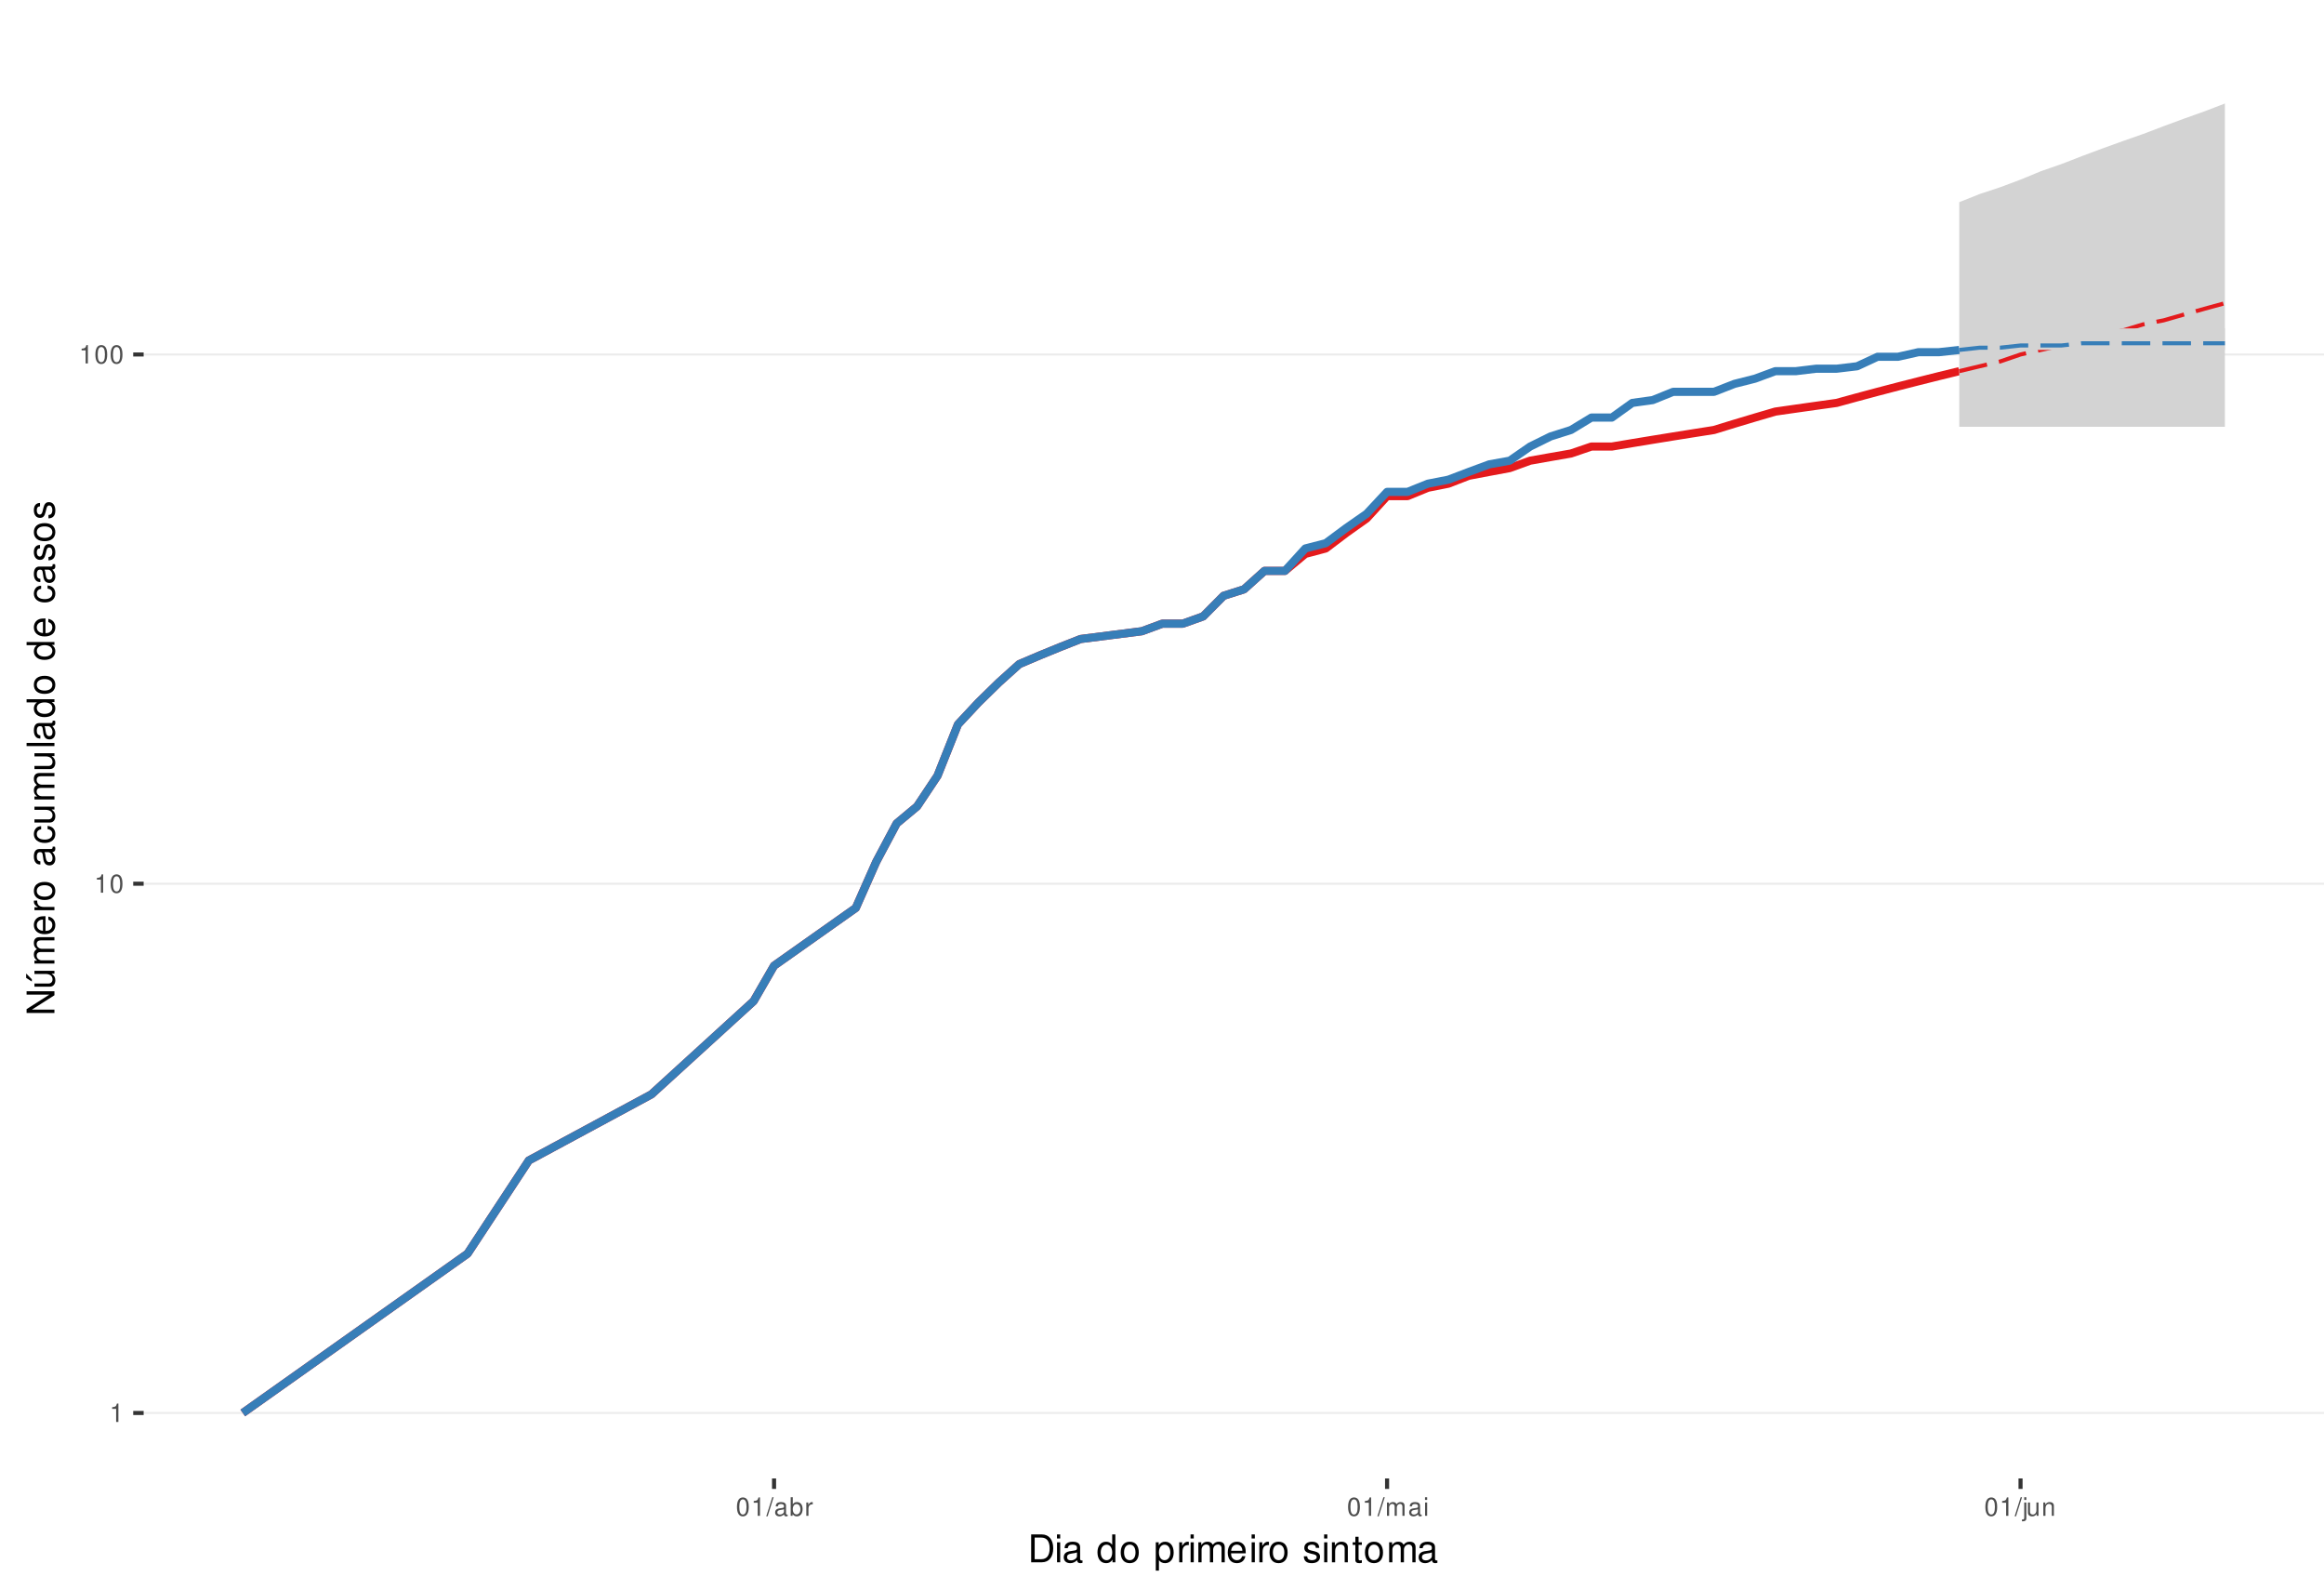
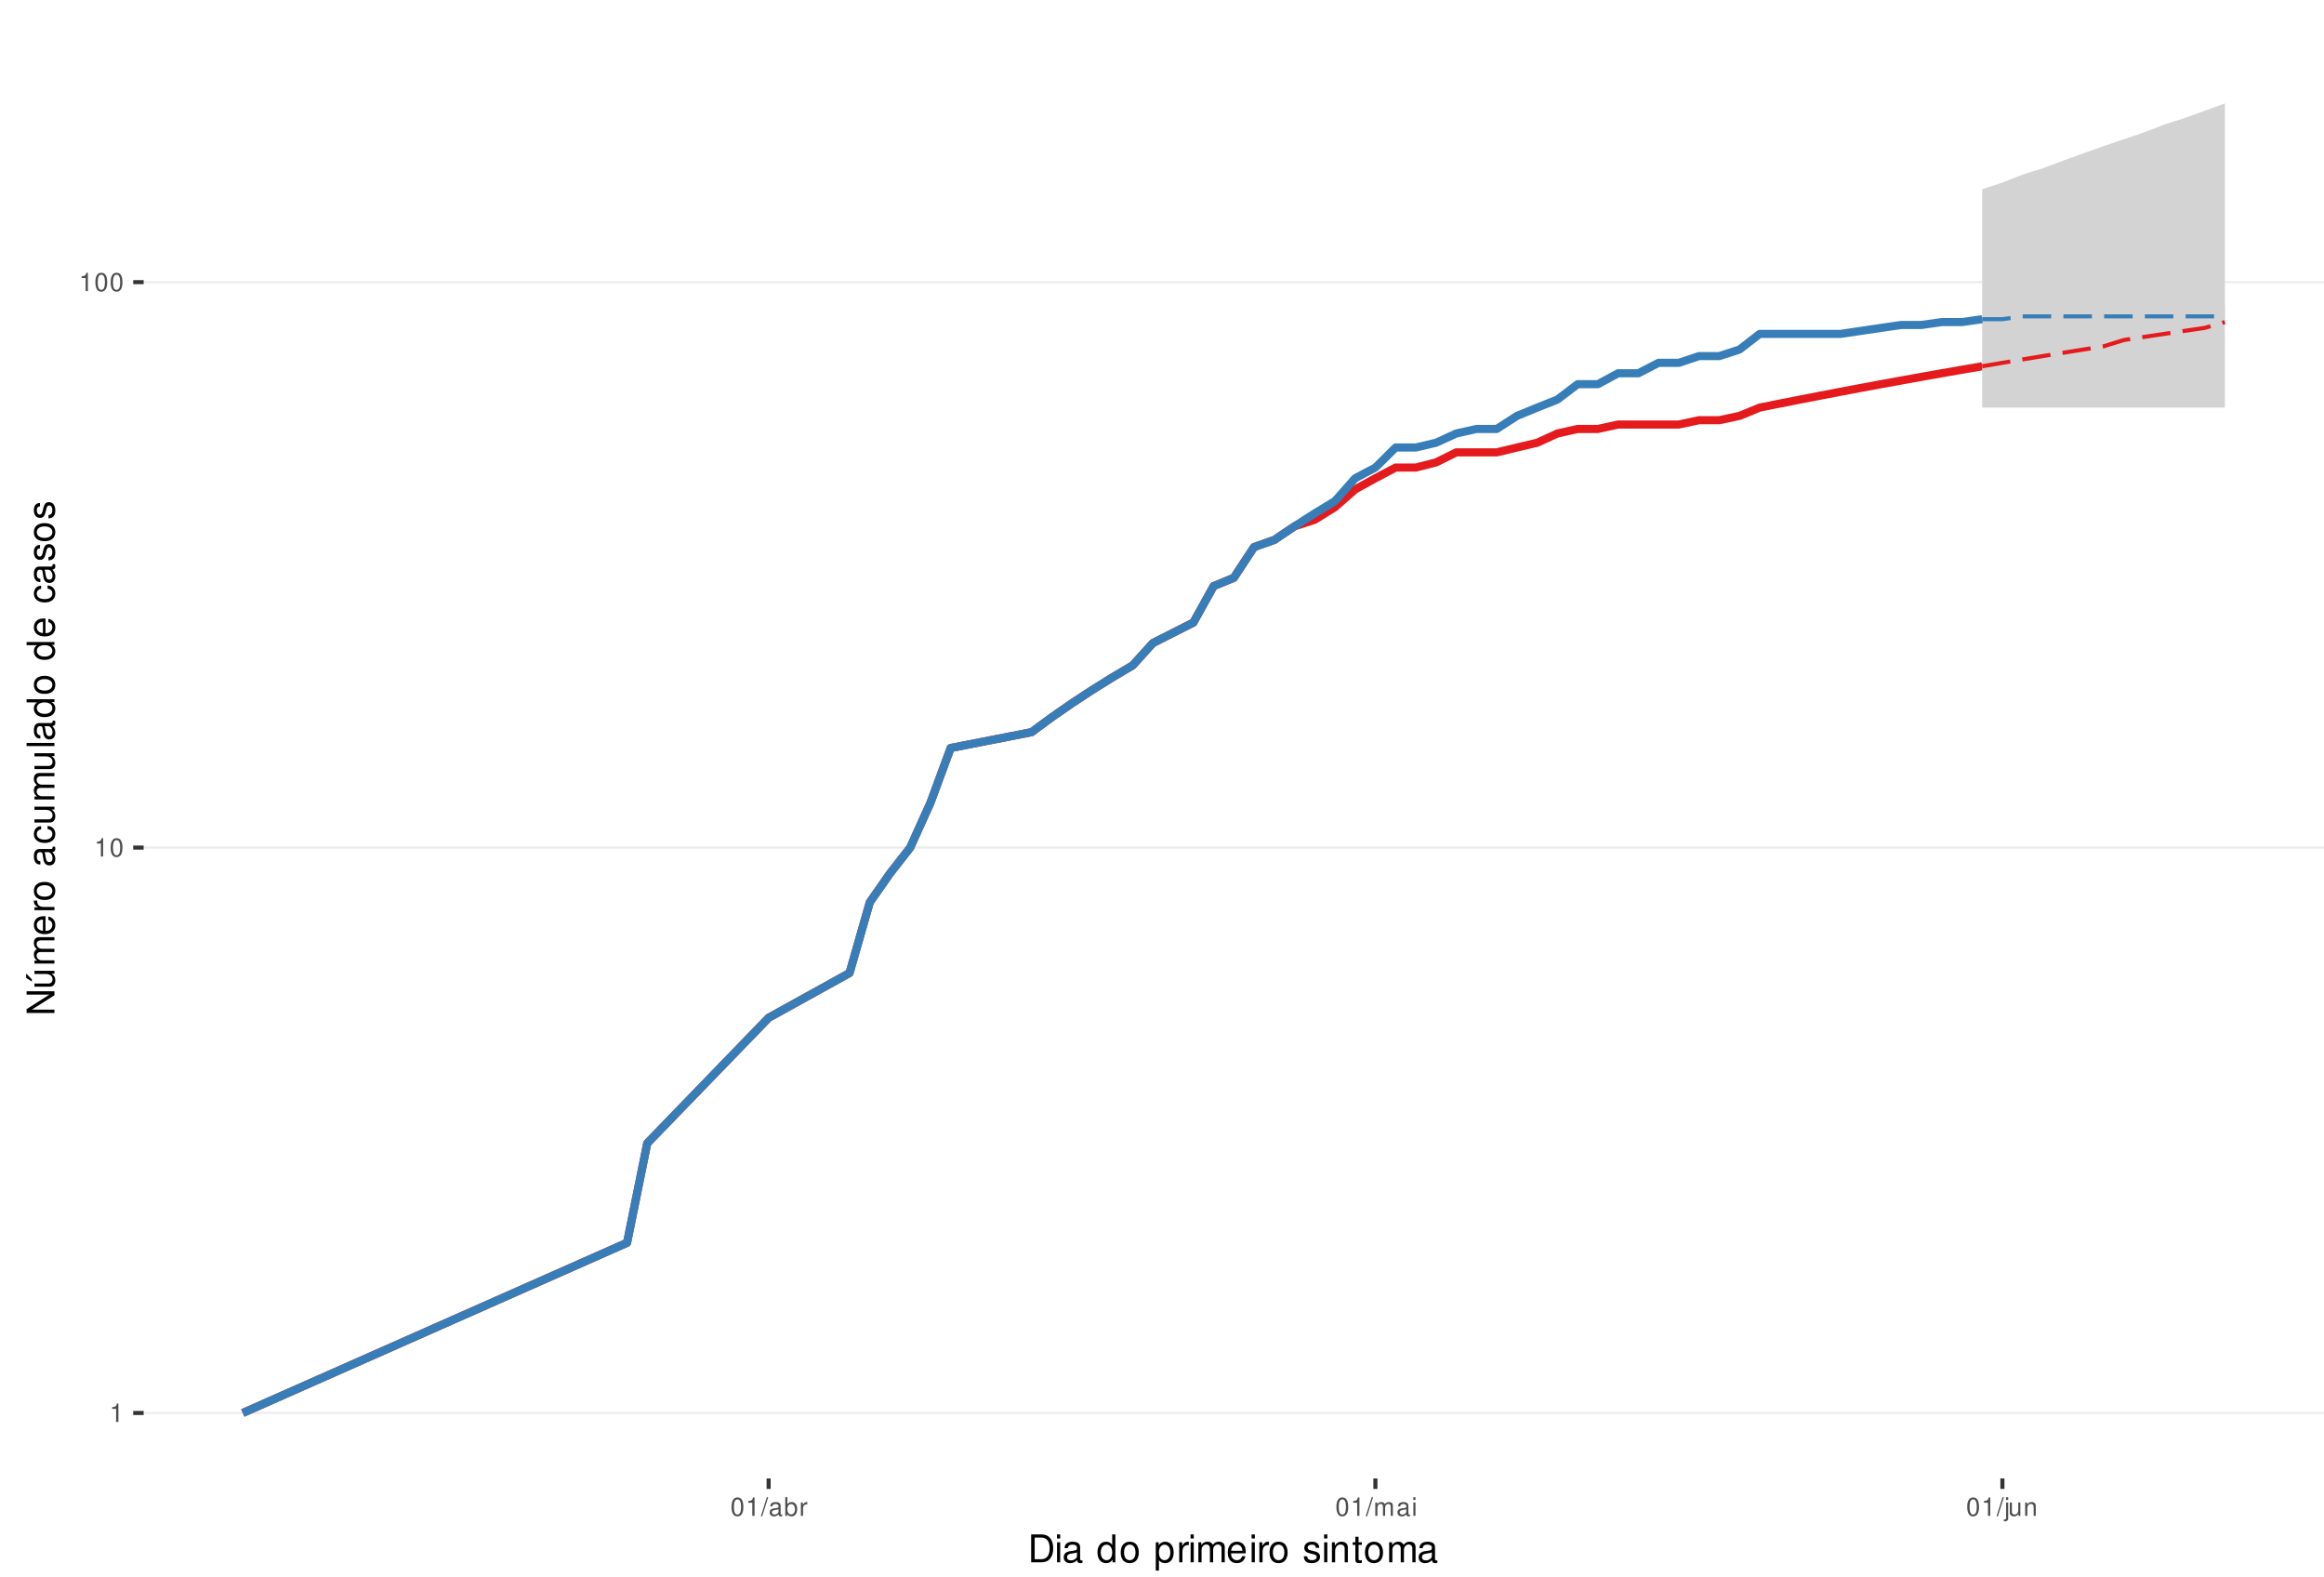
<svg xmlns="http://www.w3.org/2000/svg" xmlns:xlink="http://www.w3.org/1999/xlink" width="609pt" height="413pt" viewBox="0 0 609 413" version="1.1">
  <defs>
    <g>
      <symbol overflow="visible" id="glyph0-0">
        <path style="stroke:none;" d="" />
      </symbol>
      <symbol overflow="visible" id="glyph0-1">
        <path style="stroke:none;" d="M 1.719 -3.422 L 1.719 0 L 2.312 0 L 2.312 -4.812 L 1.922 -4.812 C 1.719 -4.078 1.578 -3.969 0.672 -3.859 L 0.672 -3.422 Z M 1.719 -3.422 " />
      </symbol>
      <symbol overflow="visible" id="glyph0-2">
        <path style="stroke:none;" d="M 1.828 -4.812 C 1.391 -4.812 0.984 -4.609 0.75 -4.281 C 0.438 -3.859 0.281 -3.219 0.281 -2.328 C 0.281 -0.703 0.812 0.156 1.828 0.156 C 2.828 0.156 3.375 -0.703 3.375 -2.297 C 3.375 -3.219 3.234 -3.844 2.922 -4.281 C 2.672 -4.625 2.281 -4.812 1.828 -4.812 Z M 1.828 -4.297 C 2.469 -4.297 2.781 -3.641 2.781 -2.344 C 2.781 -0.969 2.469 -0.328 1.812 -0.328 C 1.203 -0.328 0.891 -1 0.891 -2.328 C 0.891 -3.641 1.203 -4.297 1.828 -4.297 Z M 1.828 -4.297 " />
      </symbol>
      <symbol overflow="visible" id="glyph0-3">
        <path style="stroke:none;" d="M 1.531 -4.859 L -0.047 0.141 L 0.312 0.141 L 1.891 -4.859 Z M 1.531 -4.859 " />
      </symbol>
      <symbol overflow="visible" id="glyph0-4">
        <path style="stroke:none;" d="M 3.562 -0.328 C 3.5 -0.312 3.469 -0.312 3.438 -0.312 C 3.25 -0.312 3.141 -0.406 3.141 -0.578 L 3.141 -2.641 C 3.141 -3.25 2.688 -3.594 1.828 -3.594 C 1.312 -3.594 0.906 -3.438 0.672 -3.188 C 0.516 -3 0.453 -2.797 0.438 -2.453 L 0.984 -2.453 C 1.031 -2.875 1.297 -3.078 1.812 -3.078 C 2.312 -3.078 2.594 -2.891 2.594 -2.562 L 2.594 -2.406 C 2.578 -2.172 2.469 -2.078 2.016 -2.031 C 1.219 -1.922 1.109 -1.891 0.891 -1.812 C 0.484 -1.641 0.281 -1.328 0.281 -0.875 C 0.281 -0.25 0.719 0.156 1.422 0.156 C 1.859 0.156 2.219 0 2.609 -0.359 C 2.656 0 2.828 0.156 3.188 0.156 C 3.297 0.156 3.375 0.141 3.562 0.094 Z M 2.594 -1.094 C 2.594 -0.906 2.531 -0.797 2.375 -0.641 C 2.141 -0.438 1.875 -0.328 1.547 -0.328 C 1.109 -0.328 0.859 -0.547 0.859 -0.891 C 0.859 -1.266 1.094 -1.438 1.703 -1.531 C 2.297 -1.609 2.406 -1.641 2.594 -1.719 Z M 2.594 -1.094 " />
      </symbol>
      <symbol overflow="visible" id="glyph0-5">
        <path style="stroke:none;" d="M 0.359 -4.859 L 0.359 0 L 0.859 0 L 0.859 -0.453 C 1.125 -0.047 1.484 0.156 1.969 0.156 C 2.875 0.156 3.484 -0.594 3.484 -1.75 C 3.484 -2.891 2.922 -3.594 1.984 -3.594 C 1.516 -3.594 1.172 -3.406 0.906 -3.016 L 0.906 -4.859 Z M 1.891 -3.062 C 2.5 -3.062 2.906 -2.531 2.906 -1.703 C 2.906 -0.906 2.484 -0.359 1.891 -0.359 C 1.297 -0.359 0.906 -0.906 0.906 -1.719 C 0.906 -2.531 1.297 -3.062 1.891 -3.062 Z M 1.891 -3.062 " />
      </symbol>
      <symbol overflow="visible" id="glyph0-6">
        <path style="stroke:none;" d="M 0.453 -3.484 L 0.453 0 L 1.016 0 L 1.016 -1.812 C 1.031 -2.656 1.375 -3.016 2.141 -3 L 2.141 -3.562 C 2.047 -3.578 1.984 -3.594 1.922 -3.594 C 1.562 -3.594 1.297 -3.375 0.969 -2.859 L 0.969 -3.484 Z M 0.453 -3.484 " />
      </symbol>
      <symbol overflow="visible" id="glyph0-7">
        <path style="stroke:none;" d="M 0.469 -3.484 L 0.469 0 L 1.031 0 L 1.031 -2.188 C 1.031 -2.703 1.391 -3.109 1.844 -3.109 C 2.25 -3.109 2.484 -2.844 2.484 -2.406 L 2.484 0 L 3.047 0 L 3.047 -2.188 C 3.047 -2.703 3.422 -3.109 3.875 -3.109 C 4.266 -3.109 4.516 -2.844 4.516 -2.406 L 4.516 0 L 5.078 0 L 5.078 -2.609 C 5.078 -3.234 4.719 -3.594 4.062 -3.594 C 3.594 -3.594 3.312 -3.453 2.984 -3.062 C 2.781 -3.422 2.5 -3.594 2.047 -3.594 C 1.578 -3.594 1.266 -3.422 0.984 -3 L 0.984 -3.484 Z M 0.469 -3.484 " />
      </symbol>
      <symbol overflow="visible" id="glyph0-8">
        <path style="stroke:none;" d="M 1 -3.484 L 0.453 -3.484 L 0.453 0 L 1 0 Z M 1 -4.859 L 0.438 -4.859 L 0.438 -4.156 L 1 -4.156 Z M 1 -4.859 " />
      </symbol>
      <symbol overflow="visible" id="glyph0-9">
        <path style="stroke:none;" d="M 0.469 -3.484 L 0.469 0.5 C 0.469 0.859 0.359 0.969 0.016 0.969 C -0.031 0.969 -0.047 0.969 -0.125 0.953 L -0.125 1.438 C -0.047 1.438 -0.016 1.453 0.062 1.453 C 0.688 1.453 1.016 1.203 1.016 0.719 L 1.016 -3.484 Z M 1.016 -4.859 L 0.469 -4.859 L 0.469 -4.156 L 1.016 -4.156 Z M 1.016 -4.859 " />
      </symbol>
      <symbol overflow="visible" id="glyph0-10">
        <path style="stroke:none;" d="M 3.203 0 L 3.203 -3.484 L 2.656 -3.484 L 2.656 -1.516 C 2.656 -0.797 2.281 -0.328 1.703 -0.328 C 1.266 -0.328 0.984 -0.594 0.984 -1.016 L 0.984 -3.484 L 0.438 -3.484 L 0.438 -0.797 C 0.438 -0.219 0.859 0.156 1.547 0.156 C 2.062 0.156 2.391 -0.031 2.703 -0.484 L 2.703 0 Z M 3.203 0 " />
      </symbol>
      <symbol overflow="visible" id="glyph0-11">
        <path style="stroke:none;" d="M 0.469 -3.484 L 0.469 0 L 1.031 0 L 1.031 -1.922 C 1.031 -2.641 1.391 -3.109 1.969 -3.109 C 2.406 -3.109 2.688 -2.828 2.688 -2.422 L 2.688 0 L 3.234 0 L 3.234 -2.641 C 3.234 -3.219 2.812 -3.594 2.141 -3.594 C 1.625 -3.594 1.281 -3.391 0.984 -2.906 L 0.984 -3.484 Z M 0.469 -3.484 " />
      </symbol>
      <symbol overflow="visible" id="glyph1-0">
        <path style="stroke:none;" d="" />
      </symbol>
      <symbol overflow="visible" id="glyph1-1">
        <path style="stroke:none;" d="M 0.891 0 L 3.703 0 C 5.547 0 6.672 -1.375 6.672 -3.656 C 6.672 -5.906 5.547 -7.297 3.703 -7.297 L 0.891 -7.297 Z M 1.812 -0.812 L 1.812 -6.469 L 3.547 -6.469 C 4.984 -6.469 5.734 -5.5 5.734 -3.641 C 5.734 -1.797 4.984 -0.812 3.547 -0.812 Z M 1.812 -0.812 " />
      </symbol>
      <symbol overflow="visible" id="glyph1-2">
        <path style="stroke:none;" d="M 1.5 -5.234 L 0.672 -5.234 L 0.672 0 L 1.5 0 Z M 1.5 -7.297 L 0.656 -7.297 L 0.656 -6.234 L 1.5 -6.234 Z M 1.5 -7.297 " />
      </symbol>
      <symbol overflow="visible" id="glyph1-3">
        <path style="stroke:none;" d="M 5.344 -0.484 C 5.266 -0.469 5.219 -0.469 5.172 -0.469 C 4.875 -0.469 4.719 -0.625 4.719 -0.875 L 4.719 -3.953 C 4.719 -4.891 4.047 -5.391 2.75 -5.391 C 1.984 -5.391 1.375 -5.172 1.016 -4.781 C 0.766 -4.516 0.672 -4.203 0.656 -3.688 L 1.484 -3.688 C 1.562 -4.328 1.938 -4.625 2.719 -4.625 C 3.484 -4.625 3.891 -4.344 3.891 -3.844 L 3.891 -3.625 C 3.875 -3.266 3.703 -3.125 3.016 -3.047 C 1.844 -2.891 1.656 -2.844 1.344 -2.719 C 0.734 -2.453 0.422 -2 0.422 -1.312 C 0.422 -0.375 1.078 0.234 2.141 0.234 C 2.797 0.234 3.328 0 3.922 -0.547 C 3.984 0 4.234 0.234 4.781 0.234 C 4.953 0.234 5.062 0.203 5.344 0.141 Z M 3.891 -1.656 C 3.891 -1.375 3.812 -1.203 3.562 -0.969 C 3.219 -0.656 2.812 -0.5 2.312 -0.5 C 1.672 -0.5 1.297 -0.812 1.297 -1.344 C 1.297 -1.891 1.656 -2.172 2.547 -2.297 C 3.438 -2.422 3.609 -2.453 3.891 -2.594 Z M 3.891 -1.656 " />
      </symbol>
      <symbol overflow="visible" id="glyph1-4">
        <path style="stroke:none;" d="" />
      </symbol>
      <symbol overflow="visible" id="glyph1-5">
        <path style="stroke:none;" d="M 4.953 -7.297 L 4.125 -7.297 L 4.125 -4.578 C 3.766 -5.109 3.203 -5.391 2.516 -5.391 C 1.156 -5.391 0.266 -4.297 0.266 -2.625 C 0.266 -0.859 1.125 0.234 2.547 0.234 C 3.266 0.234 3.766 -0.047 4.203 -0.688 L 4.203 0 L 4.953 0 Z M 2.656 -4.609 C 3.547 -4.609 4.125 -3.812 4.125 -2.562 C 4.125 -1.344 3.547 -0.547 2.656 -0.547 C 1.734 -0.547 1.125 -1.359 1.125 -2.578 C 1.125 -3.797 1.734 -4.609 2.656 -4.609 Z M 2.656 -4.609 " />
      </symbol>
      <symbol overflow="visible" id="glyph1-6">
        <path style="stroke:none;" d="M 2.719 -5.391 C 1.234 -5.391 0.359 -4.344 0.359 -2.578 C 0.359 -0.812 1.234 0.234 2.734 0.234 C 4.203 0.234 5.094 -0.812 5.094 -2.547 C 5.094 -4.359 4.234 -5.391 2.719 -5.391 Z M 2.734 -4.625 C 3.672 -4.625 4.234 -3.844 4.234 -2.547 C 4.234 -1.312 3.656 -0.547 2.734 -0.547 C 1.797 -0.547 1.234 -1.312 1.234 -2.578 C 1.234 -3.844 1.797 -4.625 2.734 -4.625 Z M 2.734 -4.625 " />
      </symbol>
      <symbol overflow="visible" id="glyph1-7">
        <path style="stroke:none;" d="M 0.547 2.188 L 1.375 2.188 L 1.375 -0.547 C 1.812 -0.016 2.312 0.234 2.984 0.234 C 4.344 0.234 5.234 -0.859 5.234 -2.531 C 5.234 -4.297 4.375 -5.391 2.984 -5.391 C 2.266 -5.391 1.703 -5.062 1.312 -4.453 L 1.312 -5.234 L 0.547 -5.234 Z M 2.844 -4.609 C 3.766 -4.609 4.359 -3.797 4.359 -2.547 C 4.359 -1.359 3.75 -0.547 2.844 -0.547 C 1.953 -0.547 1.375 -1.344 1.375 -2.578 C 1.375 -3.812 1.953 -4.609 2.844 -4.609 Z M 2.844 -4.609 " />
      </symbol>
      <symbol overflow="visible" id="glyph1-8">
        <path style="stroke:none;" d="M 0.688 -5.234 L 0.688 0 L 1.531 0 L 1.531 -2.719 C 1.547 -3.984 2.062 -4.547 3.203 -4.516 L 3.203 -5.359 C 3.062 -5.375 2.984 -5.391 2.891 -5.391 C 2.344 -5.391 1.938 -5.062 1.453 -4.297 L 1.453 -5.234 Z M 0.688 -5.234 " />
      </symbol>
      <symbol overflow="visible" id="glyph1-9">
        <path style="stroke:none;" d="M 0.703 -5.234 L 0.703 0 L 1.547 0 L 1.547 -3.297 C 1.547 -4.047 2.094 -4.656 2.766 -4.656 C 3.391 -4.656 3.734 -4.281 3.734 -3.609 L 3.734 0 L 4.578 0 L 4.578 -3.297 C 4.578 -4.047 5.125 -4.656 5.812 -4.656 C 6.422 -4.656 6.781 -4.266 6.781 -3.609 L 6.781 0 L 7.625 0 L 7.625 -3.938 C 7.625 -4.875 7.078 -5.391 6.094 -5.391 C 5.406 -5.391 4.984 -5.188 4.484 -4.594 C 4.188 -5.156 3.766 -5.391 3.078 -5.391 C 2.375 -5.391 1.906 -5.125 1.469 -4.5 L 1.469 -5.234 Z M 0.703 -5.234 " />
      </symbol>
      <symbol overflow="visible" id="glyph1-10">
        <path style="stroke:none;" d="M 5.125 -2.344 C 5.125 -3.141 5.062 -3.625 4.922 -4.016 C 4.578 -4.875 3.781 -5.391 2.797 -5.391 C 1.344 -5.391 0.406 -4.281 0.406 -2.547 C 0.406 -0.812 1.297 0.234 2.781 0.234 C 3.984 0.234 4.812 -0.453 5.016 -1.594 L 4.188 -1.594 C 3.953 -0.906 3.484 -0.547 2.812 -0.547 C 2.281 -0.547 1.828 -0.781 1.547 -1.219 C 1.344 -1.516 1.281 -1.812 1.266 -2.344 Z M 1.297 -3.016 C 1.359 -3.984 1.953 -4.625 2.797 -4.625 C 3.641 -4.625 4.234 -3.953 4.234 -3.016 Z M 1.297 -3.016 " />
      </symbol>
      <symbol overflow="visible" id="glyph1-11">
        <path style="stroke:none;" d="M 4.375 -3.781 C 4.375 -4.812 3.688 -5.391 2.484 -5.391 C 1.266 -5.391 0.469 -4.766 0.469 -3.797 C 0.469 -2.969 0.891 -2.578 2.125 -2.281 L 2.906 -2.094 C 3.484 -1.953 3.719 -1.734 3.719 -1.375 C 3.719 -0.875 3.234 -0.547 2.5 -0.547 C 2.047 -0.547 1.672 -0.672 1.453 -0.891 C 1.328 -1.047 1.266 -1.188 1.219 -1.562 L 0.344 -1.562 C 0.375 -0.344 1.062 0.234 2.438 0.234 C 3.75 0.234 4.594 -0.422 4.594 -1.438 C 4.594 -2.203 4.156 -2.641 3.109 -2.891 L 2.312 -3.078 C 1.625 -3.234 1.344 -3.453 1.344 -3.828 C 1.344 -4.312 1.766 -4.625 2.453 -4.625 C 3.125 -4.625 3.484 -4.328 3.5 -3.781 Z M 4.375 -3.781 " />
      </symbol>
      <symbol overflow="visible" id="glyph1-12">
        <path style="stroke:none;" d="M 0.703 -5.234 L 0.703 0 L 1.547 0 L 1.547 -2.891 C 1.547 -3.953 2.094 -4.656 2.953 -4.656 C 3.625 -4.656 4.047 -4.266 4.047 -3.625 L 4.047 0 L 4.875 0 L 4.875 -3.953 C 4.875 -4.828 4.219 -5.391 3.203 -5.391 C 2.438 -5.391 1.938 -5.094 1.469 -4.359 L 1.469 -5.234 Z M 0.703 -5.234 " />
      </symbol>
      <symbol overflow="visible" id="glyph1-13">
        <path style="stroke:none;" d="M 2.547 -5.234 L 1.688 -5.234 L 1.688 -6.688 L 0.844 -6.688 L 0.844 -5.234 L 0.141 -5.234 L 0.141 -4.562 L 0.844 -4.562 L 0.844 -0.594 C 0.844 -0.062 1.203 0.234 1.859 0.234 C 2.078 0.234 2.266 0.203 2.547 0.156 L 2.547 -0.547 C 2.422 -0.516 2.312 -0.5 2.141 -0.5 C 1.781 -0.5 1.688 -0.594 1.688 -0.969 L 1.688 -4.562 L 2.547 -4.562 Z M 2.547 -5.234 " />
      </symbol>
      <symbol overflow="visible" id="glyph2-0">
        <path style="stroke:none;" d="" />
      </symbol>
      <symbol overflow="visible" id="glyph2-1">
        <path style="stroke:none;" d="M -7.297 -6.453 L -7.297 -5.578 L -1.328 -5.578 L -7.297 -1.766 L -7.297 -0.766 L 0 -0.766 L 0 -1.641 L -5.906 -1.641 L 0 -5.406 L 0 -6.453 Z M -7.297 -6.453 " />
      </symbol>
      <symbol overflow="visible" id="glyph2-2">
        <path style="stroke:none;" d="M 0 -4.812 L -5.234 -4.812 L -5.234 -3.984 L -2.266 -3.984 C -1.203 -3.984 -0.5 -3.438 -0.5 -2.562 C -0.5 -1.906 -0.906 -1.484 -1.531 -1.484 L -5.234 -1.484 L -5.234 -0.656 L -1.203 -0.656 C -0.328 -0.656 0.234 -1.297 0.234 -2.312 C 0.234 -3.094 -0.047 -3.578 -0.734 -4.062 L 0 -4.062 Z M -7.406 -2.953 L -5.922 -2 L -5.922 -2.594 L -7.406 -4.094 Z M -7.406 -2.953 " />
      </symbol>
      <symbol overflow="visible" id="glyph2-3">
        <path style="stroke:none;" d="M -5.234 -0.703 L 0 -0.703 L 0 -1.547 L -3.297 -1.547 C -4.047 -1.547 -4.656 -2.094 -4.656 -2.766 C -4.656 -3.391 -4.281 -3.734 -3.609 -3.734 L 0 -3.734 L 0 -4.578 L -3.297 -4.578 C -4.047 -4.578 -4.656 -5.125 -4.656 -5.812 C -4.656 -6.422 -4.266 -6.781 -3.609 -6.781 L 0 -6.781 L 0 -7.625 L -3.938 -7.625 C -4.875 -7.625 -5.391 -7.078 -5.391 -6.094 C -5.391 -5.406 -5.188 -4.984 -4.594 -4.484 C -5.156 -4.188 -5.391 -3.766 -5.391 -3.078 C -5.391 -2.375 -5.125 -1.906 -4.5 -1.469 L -5.234 -1.469 Z M -5.234 -0.703 " />
      </symbol>
      <symbol overflow="visible" id="glyph2-4">
        <path style="stroke:none;" d="M -2.344 -5.125 C -3.141 -5.125 -3.625 -5.062 -4.016 -4.922 C -4.875 -4.578 -5.391 -3.781 -5.391 -2.797 C -5.391 -1.344 -4.281 -0.406 -2.547 -0.406 C -0.812 -0.406 0.234 -1.297 0.234 -2.781 C 0.234 -3.984 -0.453 -4.812 -1.594 -5.016 L -1.594 -4.188 C -0.906 -3.953 -0.547 -3.484 -0.547 -2.812 C -0.547 -2.281 -0.781 -1.828 -1.219 -1.547 C -1.516 -1.344 -1.812 -1.281 -2.344 -1.266 Z M -3.016 -1.297 C -3.984 -1.359 -4.625 -1.953 -4.625 -2.797 C -4.625 -3.641 -3.953 -4.234 -3.016 -4.234 Z M -3.016 -1.297 " />
      </symbol>
      <symbol overflow="visible" id="glyph2-5">
        <path style="stroke:none;" d="M -5.234 -0.688 L 0 -0.688 L 0 -1.531 L -2.719 -1.531 C -3.984 -1.547 -4.547 -2.062 -4.516 -3.203 L -5.359 -3.203 C -5.375 -3.062 -5.391 -2.984 -5.391 -2.891 C -5.391 -2.344 -5.062 -1.938 -4.297 -1.453 L -5.234 -1.453 Z M -5.234 -0.688 " />
      </symbol>
      <symbol overflow="visible" id="glyph2-6">
        <path style="stroke:none;" d="M -5.391 -2.719 C -5.391 -1.234 -4.344 -0.359 -2.578 -0.359 C -0.812 -0.359 0.234 -1.234 0.234 -2.734 C 0.234 -4.203 -0.812 -5.094 -2.547 -5.094 C -4.359 -5.094 -5.391 -4.234 -5.391 -2.719 Z M -4.625 -2.734 C -4.625 -3.672 -3.844 -4.234 -2.547 -4.234 C -1.312 -4.234 -0.547 -3.656 -0.547 -2.734 C -0.547 -1.797 -1.312 -1.234 -2.578 -1.234 C -3.844 -1.234 -4.625 -1.797 -4.625 -2.734 Z M -4.625 -2.734 " />
      </symbol>
      <symbol overflow="visible" id="glyph2-7">
        <path style="stroke:none;" d="" />
      </symbol>
      <symbol overflow="visible" id="glyph2-8">
        <path style="stroke:none;" d="M -0.484 -5.344 C -0.469 -5.266 -0.469 -5.219 -0.469 -5.172 C -0.469 -4.875 -0.625 -4.719 -0.875 -4.719 L -3.953 -4.719 C -4.891 -4.719 -5.391 -4.047 -5.391 -2.75 C -5.391 -1.984 -5.172 -1.375 -4.781 -1.016 C -4.516 -0.766 -4.203 -0.672 -3.688 -0.656 L -3.688 -1.484 C -4.328 -1.562 -4.625 -1.938 -4.625 -2.719 C -4.625 -3.484 -4.344 -3.891 -3.844 -3.891 L -3.625 -3.891 C -3.266 -3.875 -3.125 -3.703 -3.047 -3.016 C -2.891 -1.844 -2.844 -1.656 -2.719 -1.344 C -2.453 -0.734 -2 -0.422 -1.312 -0.422 C -0.375 -0.422 0.234 -1.078 0.234 -2.141 C 0.234 -2.797 0 -3.328 -0.547 -3.922 C 0 -3.984 0.234 -4.234 0.234 -4.781 C 0.234 -4.953 0.203 -5.062 0.141 -5.344 Z M -1.656 -3.891 C -1.375 -3.891 -1.203 -3.812 -0.969 -3.562 C -0.656 -3.219 -0.5 -2.812 -0.5 -2.312 C -0.5 -1.672 -0.812 -1.297 -1.344 -1.297 C -1.891 -1.297 -2.172 -1.656 -2.297 -2.547 C -2.422 -3.438 -2.453 -3.609 -2.594 -3.891 Z M -1.656 -3.891 " />
      </symbol>
      <symbol overflow="visible" id="glyph2-9">
        <path style="stroke:none;" d="M -3.484 -4.703 C -3.984 -4.672 -4.312 -4.562 -4.609 -4.359 C -5.094 -4 -5.391 -3.375 -5.391 -2.641 C -5.391 -1.219 -4.266 -0.312 -2.531 -0.312 C -0.844 -0.312 0.234 -1.203 0.234 -2.625 C 0.234 -3.875 -0.516 -4.672 -1.797 -4.766 L -1.797 -3.938 C -0.953 -3.797 -0.547 -3.359 -0.547 -2.656 C -0.547 -1.734 -1.297 -1.188 -2.531 -1.188 C -3.844 -1.188 -4.625 -1.719 -4.625 -2.625 C -4.625 -3.328 -4.203 -3.766 -3.484 -3.875 Z M -3.484 -4.703 " />
      </symbol>
      <symbol overflow="visible" id="glyph2-10">
        <path style="stroke:none;" d="M 0 -4.812 L -5.234 -4.812 L -5.234 -3.984 L -2.266 -3.984 C -1.203 -3.984 -0.5 -3.438 -0.5 -2.562 C -0.5 -1.906 -0.906 -1.484 -1.531 -1.484 L -5.234 -1.484 L -5.234 -0.656 L -1.203 -0.656 C -0.328 -0.656 0.234 -1.297 0.234 -2.312 C 0.234 -3.094 -0.047 -3.578 -0.734 -4.062 L 0 -4.062 Z M 0 -4.812 " />
      </symbol>
      <symbol overflow="visible" id="glyph2-11">
        <path style="stroke:none;" d="M -7.297 -1.516 L -7.297 -0.688 L 0 -0.688 L 0 -1.516 Z M -7.297 -1.516 " />
      </symbol>
      <symbol overflow="visible" id="glyph2-12">
        <path style="stroke:none;" d="M -7.297 -4.953 L -7.297 -4.125 L -4.578 -4.125 C -5.109 -3.766 -5.391 -3.203 -5.391 -2.516 C -5.391 -1.156 -4.297 -0.266 -2.625 -0.266 C -0.859 -0.266 0.234 -1.125 0.234 -2.547 C 0.234 -3.266 -0.047 -3.766 -0.688 -4.203 L 0 -4.203 L 0 -4.953 Z M -4.609 -2.656 C -4.609 -3.547 -3.812 -4.125 -2.562 -4.125 C -1.344 -4.125 -0.547 -3.547 -0.547 -2.656 C -0.547 -1.734 -1.359 -1.125 -2.578 -1.125 C -3.797 -1.125 -4.609 -1.734 -4.609 -2.656 Z M -4.609 -2.656 " />
      </symbol>
      <symbol overflow="visible" id="glyph2-13">
        <path style="stroke:none;" d="M -3.781 -4.375 C -4.812 -4.375 -5.391 -3.688 -5.391 -2.484 C -5.391 -1.266 -4.766 -0.469 -3.797 -0.469 C -2.969 -0.469 -2.578 -0.891 -2.281 -2.125 L -2.094 -2.906 C -1.953 -3.484 -1.734 -3.719 -1.375 -3.719 C -0.875 -3.719 -0.547 -3.234 -0.547 -2.5 C -0.547 -2.047 -0.672 -1.672 -0.891 -1.453 C -1.047 -1.328 -1.188 -1.266 -1.562 -1.219 L -1.562 -0.344 C -0.344 -0.375 0.234 -1.062 0.234 -2.438 C 0.234 -3.75 -0.422 -4.594 -1.438 -4.594 C -2.203 -4.594 -2.641 -4.156 -2.891 -3.109 L -3.078 -2.312 C -3.234 -1.625 -3.453 -1.344 -3.828 -1.344 C -4.312 -1.344 -4.625 -1.766 -4.625 -2.453 C -4.625 -3.125 -4.328 -3.484 -3.781 -3.5 Z M -3.781 -4.375 " />
      </symbol>
    </g>
    <clipPath id="clip1">
      <path d="M 37.645 9.961 L 609 9.961 L 609 387.328 L 37.645 387.328 Z M 37.645 9.961 " />
    </clipPath>
    <clipPath id="clip2">
      <path d="M 37.645 369 L 609 369 L 609 371 L 37.645 371 Z M 37.645 369 " />
    </clipPath>
    <clipPath id="clip3">
-       <path d="M 37.645 231 L 609 231 L 609 232 L 37.645 232 Z M 37.645 231 " />
+       <path d="M 37.645 221 L 609 221 L 609 223 L 37.645 223 Z M 37.645 221 " />
    </clipPath>
    <clipPath id="clip4">
-       <path d="M 37.645 92 L 609 92 L 609 94 L 37.645 94 Z M 37.645 92 " />
+       <path d="M 37.645 73 L 609 73 L 609 75 L 37.645 75 Z M 37.645 73 " />
    </clipPath>
  </defs>
  <g id="surface131">
    <rect x="0" y="0" width="609" height="413" style="fill:rgb(100%,100%,100%);fill-opacity:1;stroke:none;" />
    <rect x="0" y="0" width="609" height="413" style="fill:rgb(100%,100%,100%);fill-opacity:1;stroke:none;" />
    <path style="fill:none;stroke-width:1.067;stroke-linecap:round;stroke-linejoin:round;stroke:rgb(100%,100%,100%);stroke-opacity:1;stroke-miterlimit:10;" d="M 0 413 L 609 413 L 609 0 L 0 0 Z M 0 413 " />
    <g clip-path="url(#clip1)" clip-rule="nonzero">
      <path style=" stroke:none;fill-rule:nonzero;fill:rgb(100%,100%,100%);fill-opacity:1;" d="M 37.645 387.328 L 609 387.328 L 609 9.961 L 37.645 9.961 Z M 37.645 387.328 " />
    </g>
    <g clip-path="url(#clip2)" clip-rule="nonzero">
      <path style="fill:none;stroke-width:0.533;stroke-linecap:butt;stroke-linejoin:round;stroke:rgb(92.157%,92.157%,92.157%);stroke-opacity:1;stroke-miterlimit:10;" d="M 37.645 370.176 L 609 370.176 " />
    </g>
    <g clip-path="url(#clip3)" clip-rule="nonzero">
-       <path style="fill:none;stroke-width:0.533;stroke-linecap:butt;stroke-linejoin:round;stroke:rgb(92.157%,92.157%,92.157%);stroke-opacity:1;stroke-miterlimit:10;" d="M 37.645 231.523 L 609 231.523 " />
+       <path style="fill:none;stroke-width:0.533;stroke-linecap:butt;stroke-linejoin:round;stroke:rgb(92.157%,92.157%,92.157%);stroke-opacity:1;stroke-miterlimit:10;" d="M 37.645 222.047 L 609 222.047 " />
    </g>
    <g clip-path="url(#clip4)" clip-rule="nonzero">
-       <path style="fill:none;stroke-width:0.533;stroke-linecap:butt;stroke-linejoin:round;stroke:rgb(92.157%,92.157%,92.157%);stroke-opacity:1;stroke-miterlimit:10;" d="M 37.645 92.867 L 609 92.867 " />
-     </g>
-     <path style="fill:none;stroke-width:2.134;stroke-linecap:butt;stroke-linejoin:round;stroke:rgb(89.412%,10.196%,10.98%);stroke-opacity:1;stroke-miterlimit:10;" d="M 63.617 370.176 L 122.52 328.438 L 138.582 304.02 L 170.711 286.699 L 197.484 262.281 L 202.84 253 L 224.258 237.867 L 229.613 225.781 L 234.969 215.723 L 240.324 211.262 L 245.68 203.219 L 251.031 189.781 L 256.387 184.043 L 261.742 178.805 L 267.098 173.984 L 272.453 171.711 L 277.809 169.52 L 283.16 167.41 L 299.227 165.367 L 304.582 163.391 L 309.938 163.391 L 315.289 161.48 L 320.645 156.086 L 326 154.387 L 331.355 149.566 L 336.711 149.566 L 342.062 145.105 L 347.418 143.688 L 352.773 139.629 L 358.129 135.824 L 363.484 129.973 L 368.84 129.973 L 374.191 127.781 L 379.547 126.715 L 384.902 124.641 L 390.258 123.629 L 395.613 122.633 L 400.969 120.691 L 406.32 119.742 L 411.676 118.809 L 417.031 116.984 L 422.387 116.984 L 427.742 116.09 L 433.094 115.211 L 438.449 114.344 L 443.805 113.492 L 449.16 112.648 L 454.516 111 L 459.871 109.395 L 465.223 107.828 L 470.578 107.062 L 475.934 106.305 L 481.289 105.555 L 486.645 104.086 L 492 102.652 L 497.352 101.254 L 502.707 99.887 L 508.062 98.547 L 513.418 97.238 " />
-     <path style=" stroke:none;fill-rule:nonzero;fill:rgb(82.745%,82.745%,82.745%);fill-opacity:1;" d="M 513.418 52.961 L 518.773 50.828 L 524.125 49.059 L 529.48 47.055 L 534.836 44.844 L 540.191 42.977 L 545.547 40.906 L 550.902 38.906 L 556.254 36.973 L 561.609 35.098 L 566.965 33.059 L 572.32 31.082 L 577.676 29.172 L 583.031 27.117 L 583.031 111.82 L 513.418 111.82 Z M 513.418 52.961 " />
-     <path style="fill:none;stroke-width:1.067;stroke-linecap:butt;stroke-linejoin:round;stroke:rgb(89.412%,10.196%,10.98%);stroke-opacity:1;stroke-dasharray:7.469,3.201;stroke-miterlimit:10;" d="M 513.418 97.238 L 518.773 95.957 L 524.125 94.703 L 529.48 92.867 L 534.836 91.676 L 540.191 90.508 L 545.547 89.359 L 550.902 87.68 L 556.254 86.582 L 561.609 84.977 L 566.965 83.93 L 572.32 82.395 L 577.676 80.895 L 583.031 79.43 " />
-     <path style="fill:none;stroke-width:2.134;stroke-linecap:butt;stroke-linejoin:round;stroke:rgb(21.569%,49.412%,72.157%);stroke-opacity:1;stroke-miterlimit:10;" d="M 63.617 370.176 L 122.52 328.438 L 138.582 304.02 L 170.711 286.699 L 197.484 262.281 L 202.84 253 L 224.258 237.867 L 229.613 225.781 L 234.969 215.723 L 240.324 211.262 L 245.68 203.219 L 251.031 189.781 L 256.387 184.043 L 261.742 178.805 L 267.098 173.984 L 272.453 171.711 L 277.809 169.52 L 283.16 167.41 L 299.227 165.367 L 304.582 163.391 L 309.938 163.391 L 315.289 161.48 L 320.645 156.086 L 326 154.387 L 331.355 149.566 L 336.711 149.566 L 342.062 143.688 L 347.418 142.305 L 352.773 138.332 L 358.129 134.605 L 363.484 128.867 L 368.84 128.867 L 374.191 126.715 L 379.547 125.668 L 384.902 123.629 L 390.258 121.652 L 395.613 120.691 L 400.969 116.984 L 406.32 114.344 L 411.676 112.648 L 417.031 109.395 L 422.387 109.395 L 427.742 105.555 L 433.094 104.816 L 438.449 102.652 L 449.16 102.652 L 454.516 100.566 L 459.871 99.211 L 465.223 97.238 L 470.578 97.238 L 475.934 96.594 L 481.289 96.594 L 486.645 95.957 L 492 93.473 L 497.352 93.473 L 502.707 92.27 L 508.062 92.27 L 513.418 91.676 " />
-     <path style=" stroke:none;fill-rule:nonzero;fill:rgb(82.745%,82.745%,82.745%);fill-opacity:1;" d="M 513.418 91.676 L 518.773 90.508 L 524.125 89.359 L 529.48 88.234 L 534.836 87.68 L 540.191 87.129 L 545.547 86.582 L 550.902 86.582 L 556.254 86.043 L 583.031 86.043 L 583.031 91.676 Z M 513.418 91.676 " />
-     <path style="fill:none;stroke-width:1.067;stroke-linecap:butt;stroke-linejoin:round;stroke:rgb(21.569%,49.412%,72.157%);stroke-opacity:1;stroke-dasharray:7.469,3.201;stroke-miterlimit:10;" d="M 513.418 91.676 L 518.773 91.086 L 524.125 91.086 L 529.48 90.508 L 540.191 90.508 L 545.547 89.93 L 583.031 89.93 " />
+       <path style="fill:none;stroke-width:0.533;stroke-linecap:butt;stroke-linejoin:round;stroke:rgb(92.157%,92.157%,92.157%);stroke-opacity:1;stroke-miterlimit:10;" d="M 37.645 73.918 L 609 73.918 " />
+     </g>
+     <path style="fill:none;stroke-width:2.134;stroke-linecap:butt;stroke-linejoin:round;stroke:rgb(89.412%,10.196%,10.98%);stroke-opacity:1;stroke-miterlimit:10;" d="M 63.617 370.176 L 164.32 325.586 L 169.617 299.5 L 201.418 266.641 L 222.621 254.91 L 227.922 236.402 L 233.219 228.824 L 238.52 222.047 L 243.82 210.32 L 249.121 195.965 L 270.32 191.812 L 275.621 187.91 L 280.922 184.234 L 286.223 180.758 L 291.523 177.457 L 296.82 174.316 L 302.121 168.465 L 312.723 163.102 L 318.023 153.555 L 323.324 151.371 L 328.621 143.32 L 333.922 141.457 L 339.223 137.883 L 344.523 136.164 L 349.824 132.867 L 355.125 128.215 L 360.422 125.289 L 365.723 122.492 L 371.023 122.492 L 376.324 121.137 L 381.625 118.512 L 392.223 118.512 L 397.523 117.238 L 402.824 115.988 L 408.125 113.559 L 413.426 112.379 L 418.727 112.379 L 424.023 111.219 L 439.926 111.219 L 445.227 110.082 L 450.527 110.082 L 455.824 108.961 L 461.125 106.781 L 466.426 105.719 L 471.727 104.672 L 477.027 103.645 L 482.328 102.629 L 487.625 101.633 L 492.926 100.648 L 498.227 99.684 L 503.527 98.73 L 508.828 97.789 L 514.129 96.863 L 519.426 95.953 " />
+     <path style=" stroke:none;fill-rule:nonzero;fill:rgb(82.745%,82.745%,82.745%);fill-opacity:1;" d="M 519.426 49.574 L 524.727 47.836 L 530.027 45.727 L 535.328 44.086 L 540.629 42.094 L 545.93 40.164 L 551.227 38.289 L 556.527 36.465 L 561.828 34.691 L 567.129 32.629 L 572.43 30.957 L 577.73 29.008 L 583.031 27.117 L 583.031 106.781 L 519.426 106.781 Z M 519.426 49.574 " />
+     <path style="fill:none;stroke-width:1.067;stroke-linecap:butt;stroke-linejoin:round;stroke:rgb(89.412%,10.196%,10.98%);stroke-opacity:1;stroke-dasharray:7.469,3.201;stroke-miterlimit:10;" d="M 519.426 95.953 L 524.727 95.055 L 530.027 94.164 L 535.328 93.289 L 540.629 92.426 L 545.93 91.574 L 551.227 90.734 L 556.527 89.086 L 561.828 88.273 L 567.129 87.477 L 572.43 86.688 L 577.73 85.906 L 583.031 84.375 " />
+     <path style="fill:none;stroke-width:2.134;stroke-linecap:butt;stroke-linejoin:round;stroke:rgb(21.569%,49.412%,72.157%);stroke-opacity:1;stroke-miterlimit:10;" d="M 63.617 370.176 L 164.32 325.586 L 169.617 299.5 L 201.418 266.641 L 222.621 254.91 L 227.922 236.402 L 233.219 228.824 L 238.52 222.047 L 243.82 210.32 L 249.121 195.965 L 270.32 191.812 L 275.621 187.91 L 280.922 184.234 L 286.223 180.758 L 291.523 177.457 L 296.82 174.316 L 302.121 168.465 L 312.723 163.102 L 318.023 153.555 L 323.324 151.371 L 328.621 143.32 L 333.922 141.457 L 339.223 137.883 L 344.523 134.496 L 349.824 131.277 L 355.125 125.289 L 360.422 122.492 L 365.723 117.238 L 371.023 117.238 L 376.324 115.988 L 381.625 113.559 L 386.926 112.379 L 392.223 112.379 L 397.523 108.961 L 402.824 106.781 L 408.125 104.672 L 413.426 100.648 L 418.727 100.648 L 424.023 97.789 L 429.324 97.789 L 434.625 95.055 L 439.926 95.055 L 445.227 93.289 L 450.527 93.289 L 455.824 91.574 L 461.125 87.477 L 482.328 87.477 L 487.625 86.688 L 492.926 85.906 L 498.227 85.137 L 503.527 85.137 L 508.828 84.375 L 514.129 84.375 L 519.426 83.621 " />
+     <path style=" stroke:none;fill-rule:nonzero;fill:rgb(82.745%,82.745%,82.745%);fill-opacity:1;" d="M 519.426 83.621 L 524.727 82.145 L 530.027 81.418 L 535.328 80.699 L 545.93 80.699 L 551.227 79.988 L 583.031 79.988 L 583.031 83.621 Z M 519.426 83.621 " />
+     <path style="fill:none;stroke-width:1.067;stroke-linecap:butt;stroke-linejoin:round;stroke:rgb(21.569%,49.412%,72.157%);stroke-opacity:1;stroke-dasharray:7.469,3.201;stroke-miterlimit:10;" d="M 519.426 83.621 L 524.727 83.621 L 530.027 82.879 L 583.031 82.879 " />
    <g style="fill:rgb(30.196%,30.196%,30.196%);fill-opacity:1;">
      <use xlink:href="#glyph0-1" x="28.715" y="372.523" />
    </g>
    <g style="fill:rgb(30.196%,30.196%,30.196%);fill-opacity:1;">
-       <use xlink:href="#glyph0-1" x="24.715" y="233.871" />
-       <use xlink:href="#glyph0-2" x="28.715" y="233.871" />
-     </g>
-     <g style="fill:rgb(30.196%,30.196%,30.196%);fill-opacity:1;">
-       <use xlink:href="#glyph0-1" x="20.715" y="95.215" />
-       <use xlink:href="#glyph0-2" x="24.715" y="95.215" />
-       <use xlink:href="#glyph0-2" x="28.715" y="95.215" />
+       <use xlink:href="#glyph0-1" x="24.715" y="224.395" />
+       <use xlink:href="#glyph0-2" x="28.715" y="224.395" />
+     </g>
+     <g style="fill:rgb(30.196%,30.196%,30.196%);fill-opacity:1;">
+       <use xlink:href="#glyph0-1" x="20.715" y="76.266" />
+       <use xlink:href="#glyph0-2" x="24.715" y="76.266" />
+       <use xlink:href="#glyph0-2" x="28.715" y="76.266" />
    </g>
    <path style="fill:none;stroke-width:1.067;stroke-linecap:butt;stroke-linejoin:round;stroke:rgb(20%,20%,20%);stroke-opacity:1;stroke-miterlimit:10;" d="M 34.906 370.176 L 37.645 370.176 " />
-     <path style="fill:none;stroke-width:1.067;stroke-linecap:butt;stroke-linejoin:round;stroke:rgb(20%,20%,20%);stroke-opacity:1;stroke-miterlimit:10;" d="M 34.906 231.523 L 37.645 231.523 " />
-     <path style="fill:none;stroke-width:1.067;stroke-linecap:butt;stroke-linejoin:round;stroke:rgb(20%,20%,20%);stroke-opacity:1;stroke-miterlimit:10;" d="M 34.906 92.867 L 37.645 92.867 " />
-     <path style="fill:none;stroke-width:1.067;stroke-linecap:butt;stroke-linejoin:round;stroke:rgb(20%,20%,20%);stroke-opacity:1;stroke-miterlimit:10;" d="M 202.84 390.07 L 202.84 387.328 " />
-     <path style="fill:none;stroke-width:1.067;stroke-linecap:butt;stroke-linejoin:round;stroke:rgb(20%,20%,20%);stroke-opacity:1;stroke-miterlimit:10;" d="M 363.484 390.07 L 363.484 387.328 " />
-     <path style="fill:none;stroke-width:1.067;stroke-linecap:butt;stroke-linejoin:round;stroke:rgb(20%,20%,20%);stroke-opacity:1;stroke-miterlimit:10;" d="M 529.48 390.07 L 529.48 387.328 " />
-     <g style="fill:rgb(30.196%,30.196%,30.196%);fill-opacity:1;">
-       <use xlink:href="#glyph0-2" x="192.84" y="397.109" />
-       <use xlink:href="#glyph0-1" x="196.84" y="397.109" />
-       <use xlink:href="#glyph0-3" x="200.84" y="397.109" />
-       <use xlink:href="#glyph0-4" x="202.84" y="397.109" />
-       <use xlink:href="#glyph0-5" x="206.84" y="397.109" />
-       <use xlink:href="#glyph0-6" x="210.84" y="397.109" />
-     </g>
-     <g style="fill:rgb(30.196%,30.196%,30.196%);fill-opacity:1;">
-       <use xlink:href="#glyph0-2" x="352.984" y="397.109" />
-       <use xlink:href="#glyph0-1" x="356.984" y="397.109" />
-       <use xlink:href="#glyph0-3" x="360.984" y="397.109" />
-       <use xlink:href="#glyph0-7" x="362.984" y="397.109" />
-       <use xlink:href="#glyph0-4" x="368.984" y="397.109" />
-       <use xlink:href="#glyph0-8" x="372.984" y="397.109" />
-     </g>
-     <g style="fill:rgb(30.196%,30.196%,30.196%);fill-opacity:1;">
-       <use xlink:href="#glyph0-2" x="519.98" y="397.109" />
-       <use xlink:href="#glyph0-1" x="523.98" y="397.109" />
-       <use xlink:href="#glyph0-3" x="527.98" y="397.109" />
-       <use xlink:href="#glyph0-9" x="529.98" y="397.109" />
-       <use xlink:href="#glyph0-10" x="530.98" y="397.109" />
-       <use xlink:href="#glyph0-11" x="534.98" y="397.109" />
+     <path style="fill:none;stroke-width:1.067;stroke-linecap:butt;stroke-linejoin:round;stroke:rgb(20%,20%,20%);stroke-opacity:1;stroke-miterlimit:10;" d="M 34.906 222.047 L 37.645 222.047 " />
+     <path style="fill:none;stroke-width:1.067;stroke-linecap:butt;stroke-linejoin:round;stroke:rgb(20%,20%,20%);stroke-opacity:1;stroke-miterlimit:10;" d="M 34.906 73.918 L 37.645 73.918 " />
+     <path style="fill:none;stroke-width:1.067;stroke-linecap:butt;stroke-linejoin:round;stroke:rgb(20%,20%,20%);stroke-opacity:1;stroke-miterlimit:10;" d="M 201.418 390.07 L 201.418 387.328 " />
+     <path style="fill:none;stroke-width:1.067;stroke-linecap:butt;stroke-linejoin:round;stroke:rgb(20%,20%,20%);stroke-opacity:1;stroke-miterlimit:10;" d="M 360.422 390.07 L 360.422 387.328 " />
+     <path style="fill:none;stroke-width:1.067;stroke-linecap:butt;stroke-linejoin:round;stroke:rgb(20%,20%,20%);stroke-opacity:1;stroke-miterlimit:10;" d="M 524.727 390.07 L 524.727 387.328 " />
+     <g style="fill:rgb(30.196%,30.196%,30.196%);fill-opacity:1;">
+       <use xlink:href="#glyph0-2" x="191.418" y="397.109" />
+       <use xlink:href="#glyph0-1" x="195.418" y="397.109" />
+       <use xlink:href="#glyph0-3" x="199.418" y="397.109" />
+       <use xlink:href="#glyph0-4" x="201.418" y="397.109" />
+       <use xlink:href="#glyph0-5" x="205.418" y="397.109" />
+       <use xlink:href="#glyph0-6" x="209.418" y="397.109" />
+     </g>
+     <g style="fill:rgb(30.196%,30.196%,30.196%);fill-opacity:1;">
+       <use xlink:href="#glyph0-2" x="349.922" y="397.109" />
+       <use xlink:href="#glyph0-1" x="353.922" y="397.109" />
+       <use xlink:href="#glyph0-3" x="357.922" y="397.109" />
+       <use xlink:href="#glyph0-7" x="359.922" y="397.109" />
+       <use xlink:href="#glyph0-4" x="365.922" y="397.109" />
+       <use xlink:href="#glyph0-8" x="369.922" y="397.109" />
+     </g>
+     <g style="fill:rgb(30.196%,30.196%,30.196%);fill-opacity:1;">
+       <use xlink:href="#glyph0-2" x="515.227" y="397.109" />
+       <use xlink:href="#glyph0-1" x="519.227" y="397.109" />
+       <use xlink:href="#glyph0-3" x="523.227" y="397.109" />
+       <use xlink:href="#glyph0-9" x="525.227" y="397.109" />
+       <use xlink:href="#glyph0-10" x="526.227" y="397.109" />
+       <use xlink:href="#glyph0-11" x="530.227" y="397.109" />
    </g>
    <g style="fill:rgb(0%,0%,0%);fill-opacity:1;">
      <use xlink:href="#glyph1-1" x="269.324" y="409.29" />
      <use xlink:href="#glyph1-2" x="276.324" y="409.29" />
      <use xlink:href="#glyph1-3" x="278.324" y="409.29" />
      <use xlink:href="#glyph1-4" x="284.324" y="409.29" />
      <use xlink:href="#glyph1-5" x="287.324" y="409.29" />
      <use xlink:href="#glyph1-6" x="293.324" y="409.29" />
      <use xlink:href="#glyph1-4" x="299.324" y="409.29" />
      <use xlink:href="#glyph1-7" x="302.324" y="409.29" />
      <use xlink:href="#glyph1-8" x="308.324" y="409.29" />
      <use xlink:href="#glyph1-2" x="311.324" y="409.29" />
      <use xlink:href="#glyph1-9" x="313.324" y="409.29" />
      <use xlink:href="#glyph1-10" x="321.324" y="409.29" />
      <use xlink:href="#glyph1-2" x="327.324" y="409.29" />
      <use xlink:href="#glyph1-8" x="329.324" y="409.29" />
      <use xlink:href="#glyph1-6" x="332.324" y="409.29" />
      <use xlink:href="#glyph1-4" x="338.324" y="409.29" />
      <use xlink:href="#glyph1-11" x="341.324" y="409.29" />
      <use xlink:href="#glyph1-2" x="346.324" y="409.29" />
      <use xlink:href="#glyph1-12" x="348.324" y="409.29" />
      <use xlink:href="#glyph1-13" x="354.324" y="409.29" />
      <use xlink:href="#glyph1-6" x="357.324" y="409.29" />
      <use xlink:href="#glyph1-9" x="363.324" y="409.29" />
      <use xlink:href="#glyph1-3" x="371.324" y="409.29" />
    </g>
    <g style="fill:rgb(0%,0%,0%);fill-opacity:1;">
      <use xlink:href="#glyph2-1" x="14.263" y="266.145" />
      <use xlink:href="#glyph2-2" x="14.263" y="259.145" />
      <use xlink:href="#glyph2-3" x="14.263" y="253.145" />
      <use xlink:href="#glyph2-4" x="14.263" y="245.145" />
      <use xlink:href="#glyph2-5" x="14.263" y="239.145" />
      <use xlink:href="#glyph2-6" x="14.263" y="236.145" />
      <use xlink:href="#glyph2-7" x="14.263" y="230.145" />
      <use xlink:href="#glyph2-8" x="14.263" y="227.145" />
      <use xlink:href="#glyph2-9" x="14.263" y="221.145" />
      <use xlink:href="#glyph2-10" x="14.263" y="216.145" />
      <use xlink:href="#glyph2-3" x="14.263" y="210.145" />
      <use xlink:href="#glyph2-10" x="14.263" y="202.145" />
      <use xlink:href="#glyph2-11" x="14.263" y="196.145" />
      <use xlink:href="#glyph2-8" x="14.263" y="194.145" />
      <use xlink:href="#glyph2-12" x="14.263" y="188.145" />
      <use xlink:href="#glyph2-6" x="14.263" y="182.145" />
      <use xlink:href="#glyph2-7" x="14.263" y="176.145" />
      <use xlink:href="#glyph2-12" x="14.263" y="173.145" />
      <use xlink:href="#glyph2-4" x="14.263" y="167.145" />
      <use xlink:href="#glyph2-7" x="14.263" y="161.145" />
      <use xlink:href="#glyph2-9" x="14.263" y="158.145" />
      <use xlink:href="#glyph2-8" x="14.263" y="153.145" />
      <use xlink:href="#glyph2-13" x="14.263" y="147.145" />
      <use xlink:href="#glyph2-6" x="14.263" y="142.145" />
      <use xlink:href="#glyph2-13" x="14.263" y="136.145" />
    </g>
  </g>
</svg>
